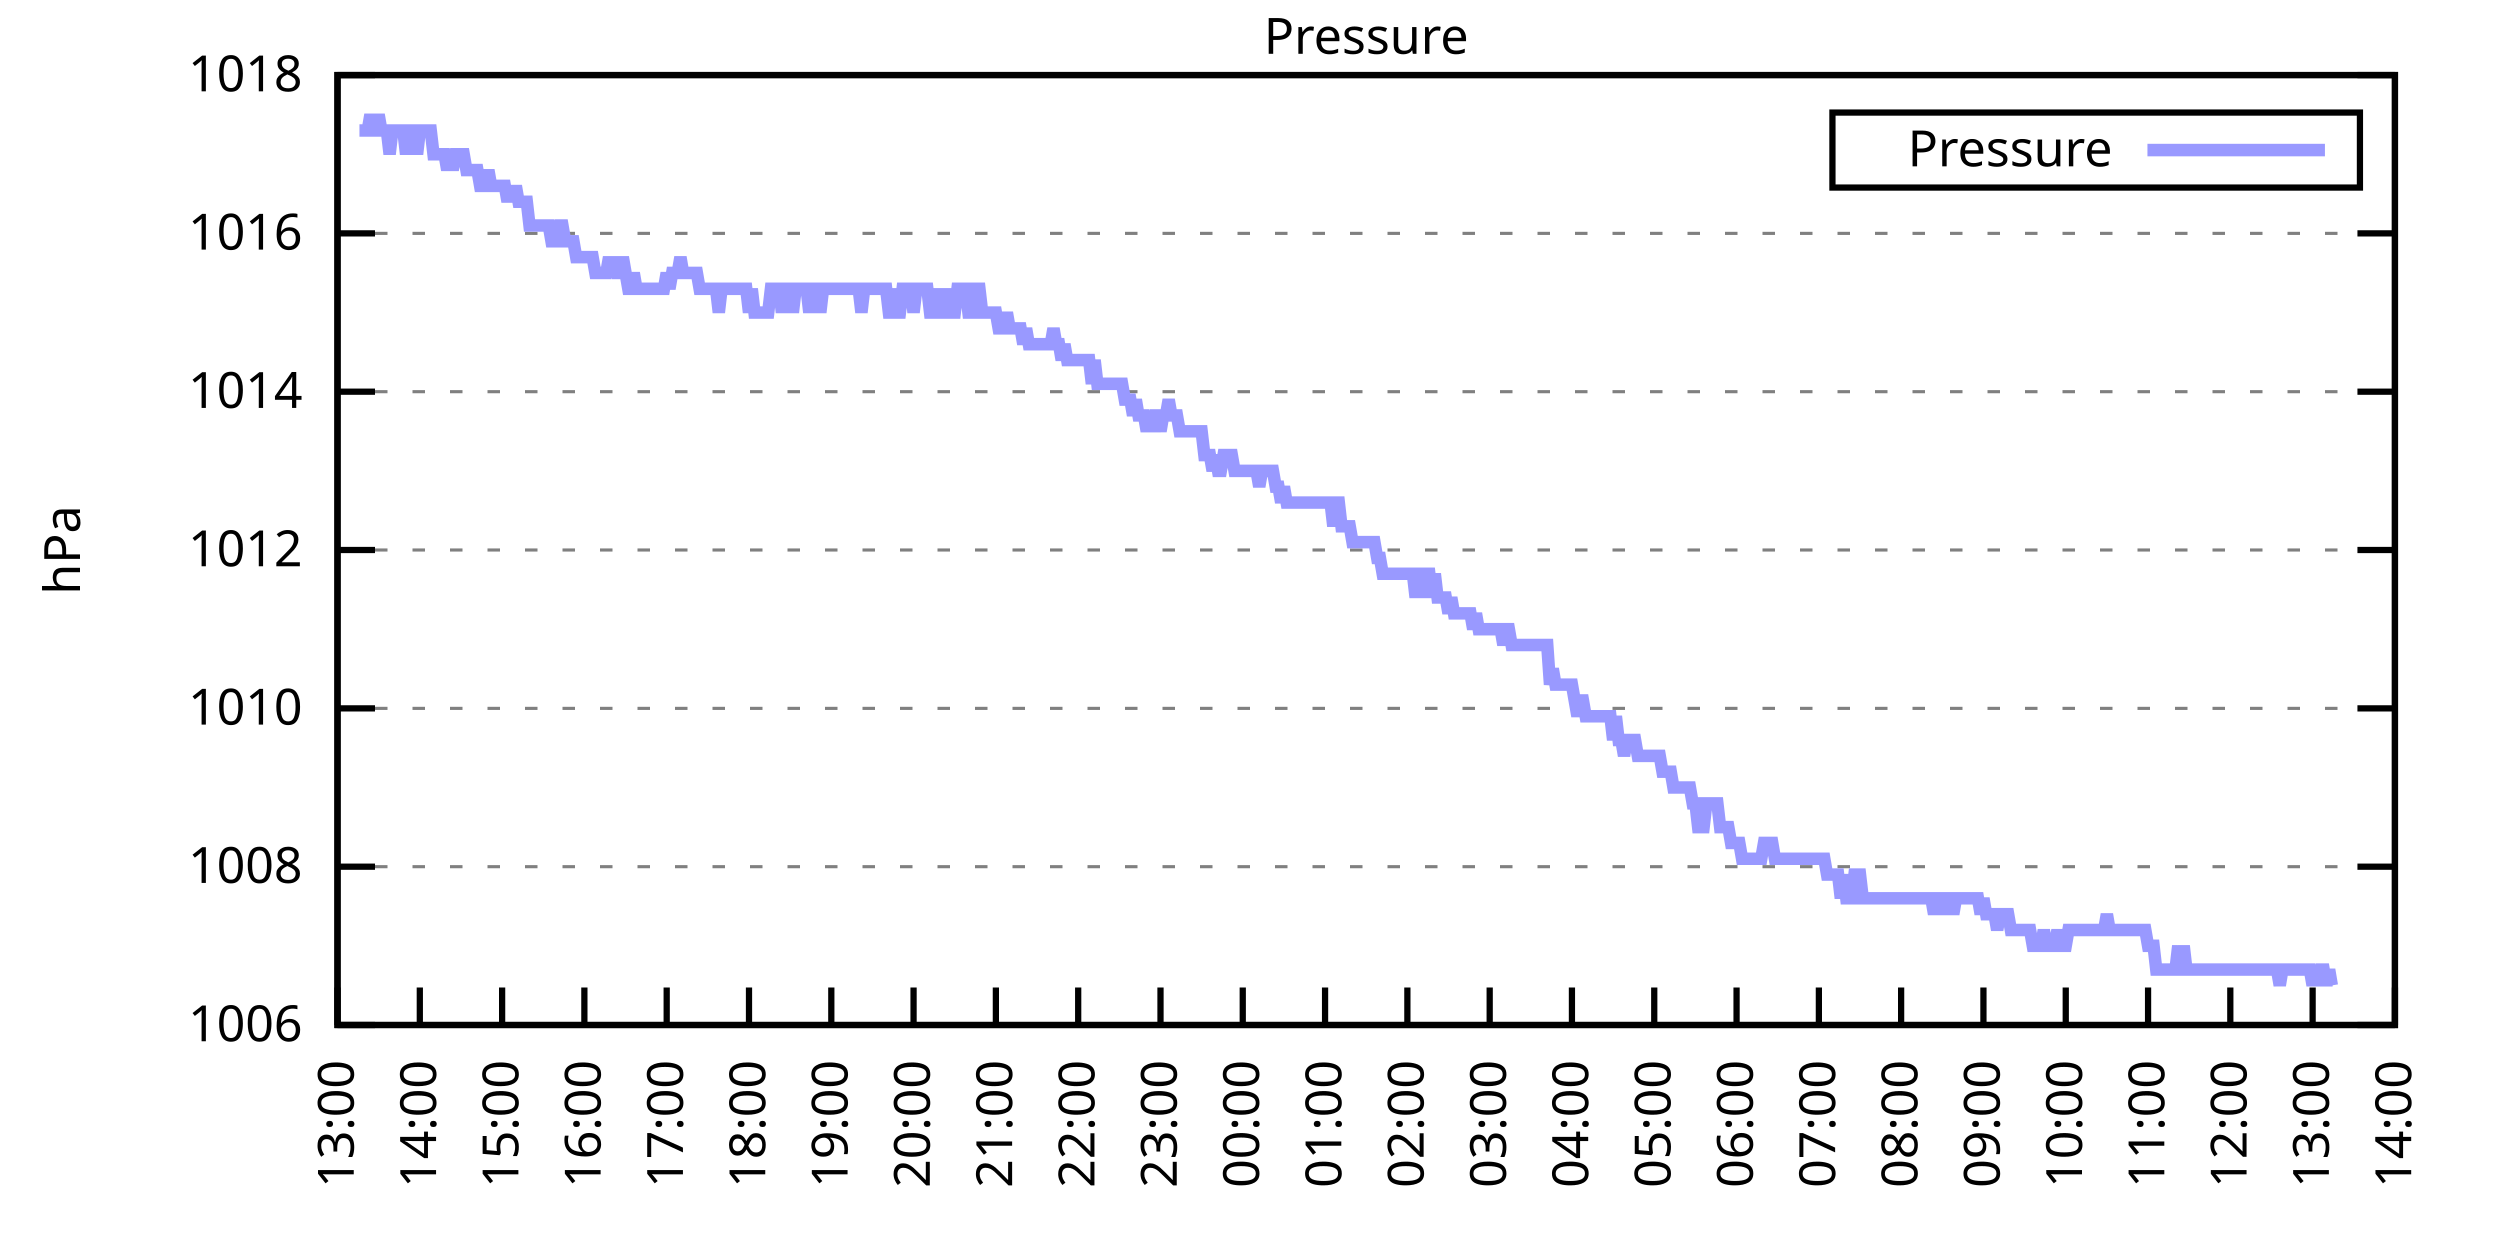
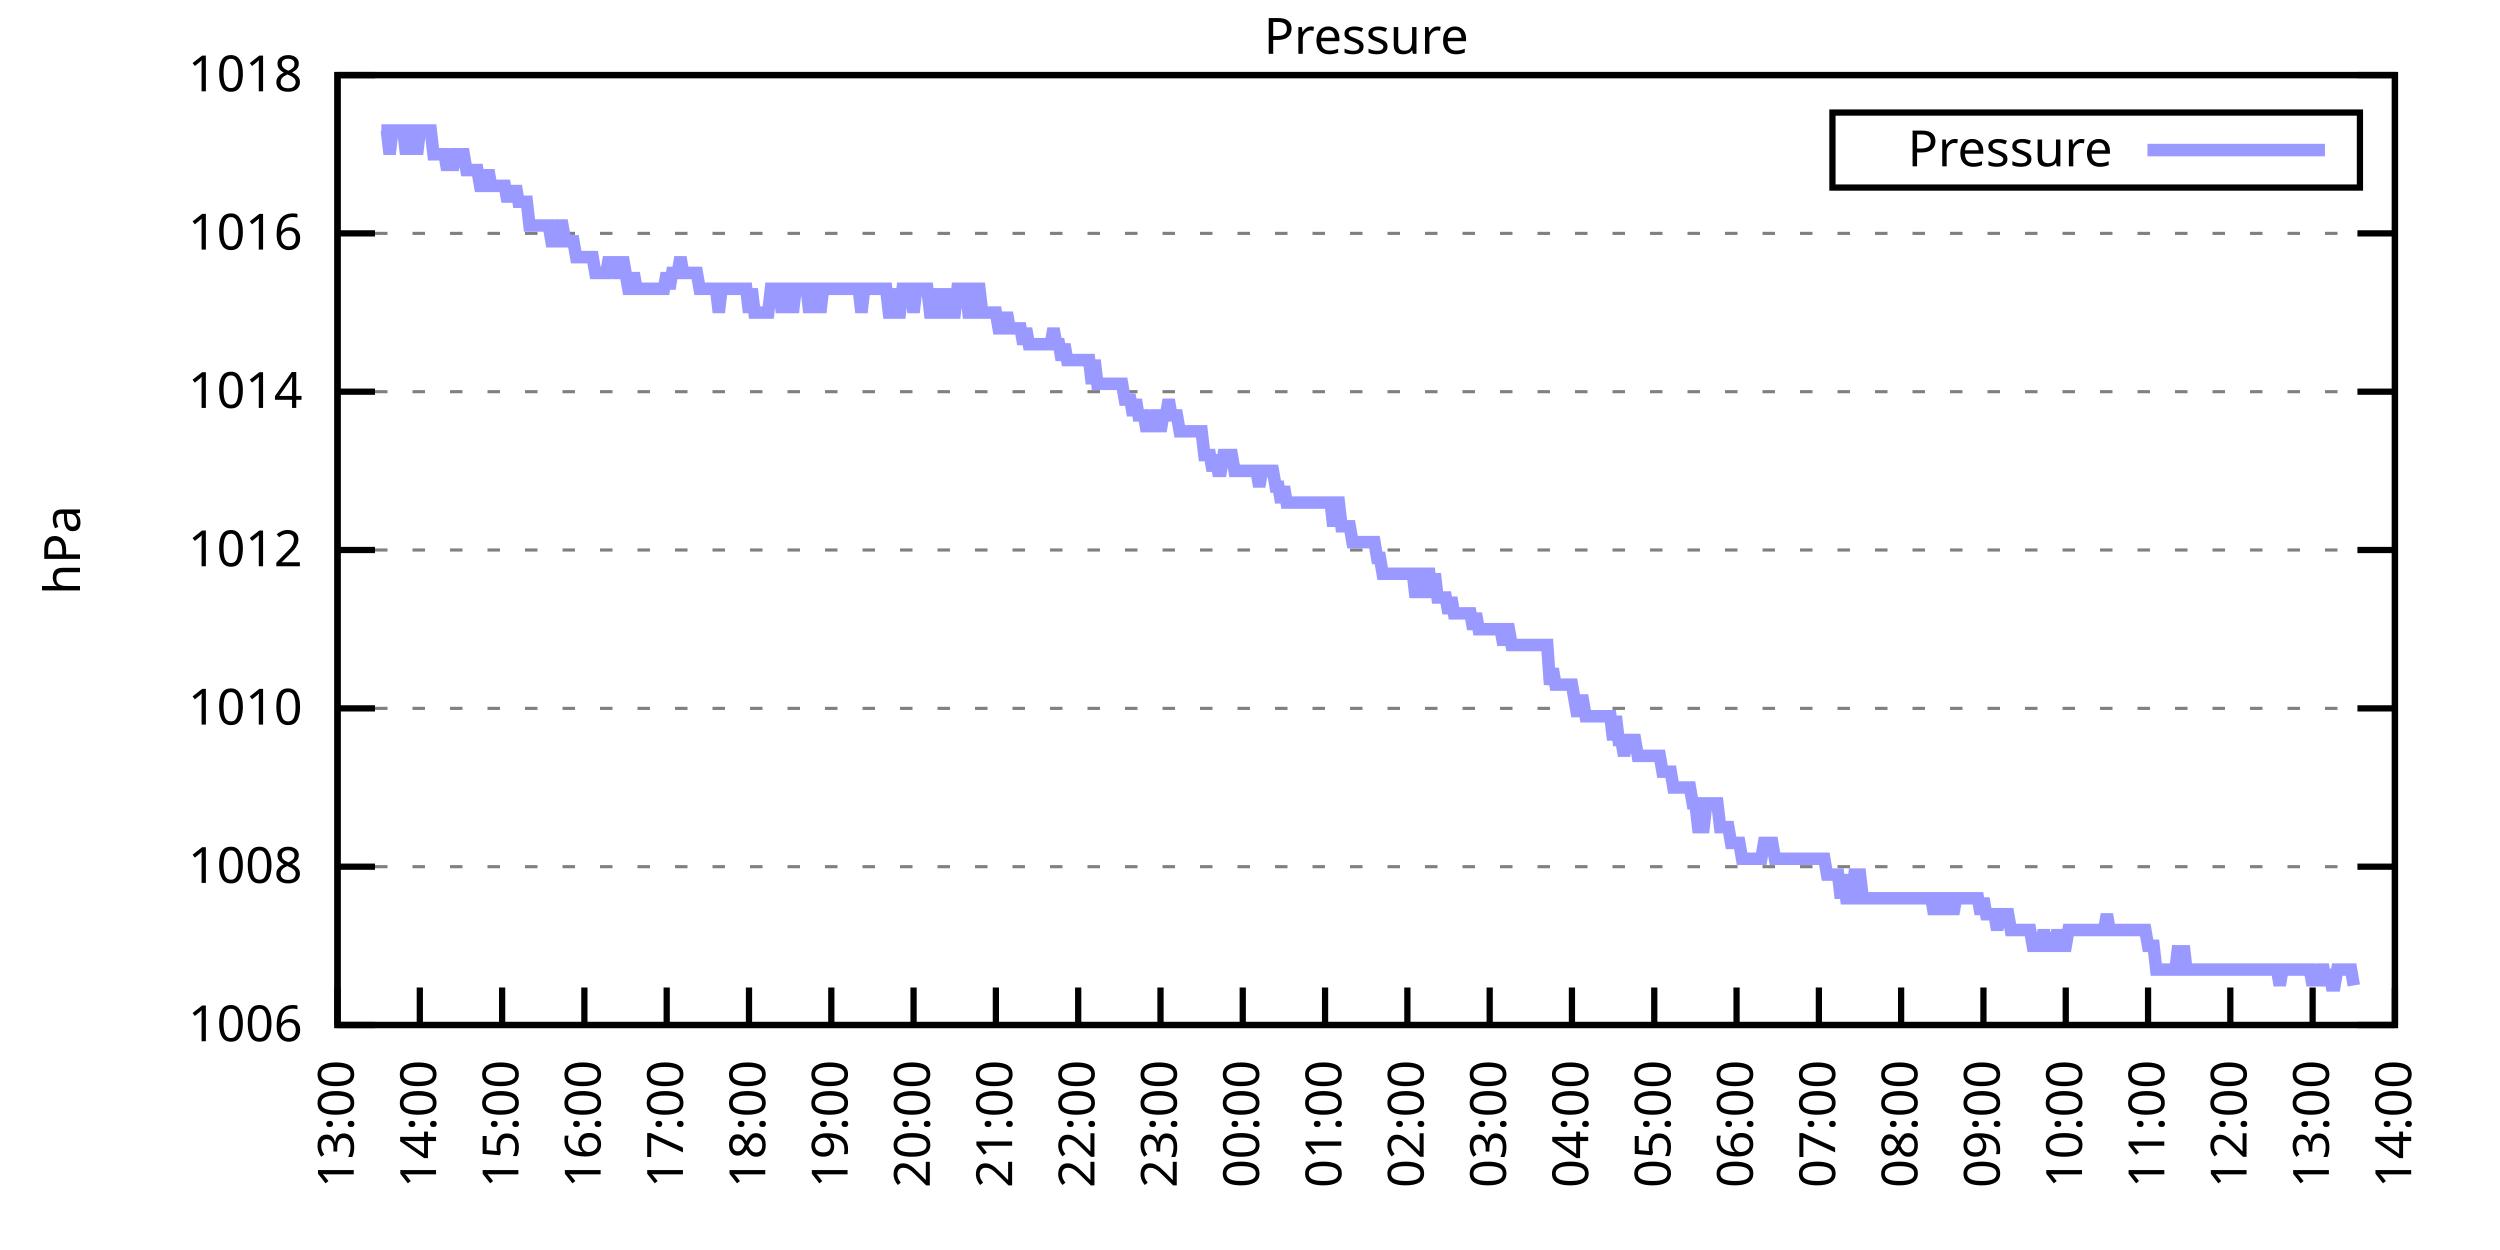
<svg xmlns="http://www.w3.org/2000/svg" xmlns:xlink="http://www.w3.org/1999/xlink" width="400" height="200" viewBox="0 0 400 200">
  <g id="gnuplot_canvas">
    <rect x="0" y="0" width="400" height="200" fill="none" />
    <defs>
      <circle id="gpDot" r="0.5" stroke-width="0.5" stroke="currentColor" />
      <path id="gpPt0" stroke-width="0.333" stroke="currentColor" d="M-1,0 h2 M0,-1 v2" />
      <path id="gpPt1" stroke-width="0.333" stroke="currentColor" d="M-1,-1 L1,1 M1,-1 L-1,1" />
      <path id="gpPt2" stroke-width="0.333" stroke="currentColor" d="M-1,0 L1,0 M0,-1 L0,1 M-1,-1 L1,1 M-1,1 L1,-1" />
      <rect id="gpPt3" stroke-width="0.333" stroke="currentColor" x="-1" y="-1" width="2" height="2" />
      <rect id="gpPt4" stroke-width="0.333" stroke="currentColor" fill="currentColor" x="-1" y="-1" width="2" height="2" />
      <circle id="gpPt5" stroke-width="0.333" stroke="currentColor" cx="0" cy="0" r="1" />
      <use xlink:href="#gpPt5" id="gpPt6" fill="currentColor" stroke="none" />
      <path id="gpPt7" stroke-width="0.333" stroke="currentColor" d="M0,-1.33 L-1.33,0.67 L1.33,0.67 z" />
      <use xlink:href="#gpPt7" id="gpPt8" fill="currentColor" stroke="none" />
      <use xlink:href="#gpPt7" id="gpPt9" stroke="currentColor" transform="rotate(180)" />
      <use xlink:href="#gpPt9" id="gpPt10" fill="currentColor" stroke="none" />
      <use xlink:href="#gpPt3" id="gpPt11" stroke="currentColor" transform="rotate(45)" />
      <use xlink:href="#gpPt11" id="gpPt12" fill="currentColor" stroke="none" />
      <path id="gpPt13" stroke-width="0.333" stroke="currentColor" d="M0,1.330 L1.265,0.411 L0.782,-1.067 L-0.782,-1.076 L-1.265,0.411 z" />
      <use xlink:href="#gpPt13" id="gpPt14" fill="currentColor" stroke="none" />
      <filter id="textbox" filterUnits="objectBoundingBox" x="0" y="0" height="1" width="1">
        <feFlood flood-color="white" flood-opacity="1" result="bgnd" />
        <feComposite in="SourceGraphic" in2="bgnd" operator="atop" />
      </filter>
      <filter id="greybox" filterUnits="objectBoundingBox" x="0" y="0" height="1" width="1">
        <feFlood flood-color="lightgrey" flood-opacity="1" result="grey" />
        <feComposite in="SourceGraphic" in2="grey" operator="atop" />
      </filter>
    </defs>
    <g fill="none" color="white" stroke="currentColor" stroke-width="1.00" stroke-linecap="butt" stroke-linejoin="miter">
</g>
    <g fill="none" color="black" stroke="currentColor" stroke-width="1.00" stroke-linecap="butt" stroke-linejoin="miter">
      <g stroke="none" shape-rendering="crispEdges">
        <polygon fill="rgb(255, 255, 255)" points="54.00,164.00 383.18,164.00 383.18,12.02 54.00,12.02 " />
      </g>
    </g>
    <g fill="none" color="black" stroke="currentColor" stroke-width="1.00" stroke-linecap="butt" stroke-linejoin="miter">
</g>
    <g fill="none" color="black" stroke="black" stroke-width="0.50" stroke-linecap="butt" stroke-linejoin="miter">
</g>
    <g fill="none" color="gray" stroke="currentColor" stroke-width="0.50" stroke-linecap="butt" stroke-linejoin="miter">
      <path stroke="gray" stroke-dasharray="2,4" class="gridline" d="M54.00,164.00 L383.19,164.00  " />
    </g>
    <g fill="none" color="gray" stroke="gray" stroke-width="1.00" stroke-linecap="butt" stroke-linejoin="miter">
</g>
    <g fill="none" color="black" stroke="currentColor" stroke-width="1.00" stroke-linecap="butt" stroke-linejoin="miter">
      <path stroke="black" d="M54.00,164.00 L60.00,164.00 M383.19,164.00 L377.19,164.00  " />
      <g transform="translate(48.40,166.60)" stroke="none" fill="black" font-family="Sans" font-size="8.00" text-anchor="end">
        <text>
          <tspan font-family="Sans"> 1006</tspan>
        </text>
      </g>
    </g>
    <g fill="none" color="black" stroke="currentColor" stroke-width="1.00" stroke-linecap="butt" stroke-linejoin="miter">
</g>
    <g fill="none" color="black" stroke="black" stroke-width="0.50" stroke-linecap="butt" stroke-linejoin="miter">
</g>
    <g fill="none" color="gray" stroke="currentColor" stroke-width="0.50" stroke-linecap="butt" stroke-linejoin="miter">
      <path stroke="gray" stroke-dasharray="2,4" class="gridline" d="M54.00,138.67 L383.19,138.67  " />
    </g>
    <g fill="none" color="gray" stroke="gray" stroke-width="1.00" stroke-linecap="butt" stroke-linejoin="miter">
</g>
    <g fill="none" color="black" stroke="currentColor" stroke-width="1.00" stroke-linecap="butt" stroke-linejoin="miter">
      <path stroke="black" d="M54.00,138.67 L60.00,138.67 M383.19,138.67 L377.19,138.67  " />
      <g transform="translate(48.40,141.27)" stroke="none" fill="black" font-family="Sans" font-size="8.00" text-anchor="end">
        <text>
          <tspan font-family="Sans"> 1008</tspan>
        </text>
      </g>
    </g>
    <g fill="none" color="black" stroke="currentColor" stroke-width="1.00" stroke-linecap="butt" stroke-linejoin="miter">
</g>
    <g fill="none" color="black" stroke="black" stroke-width="0.50" stroke-linecap="butt" stroke-linejoin="miter">
</g>
    <g fill="none" color="gray" stroke="currentColor" stroke-width="0.50" stroke-linecap="butt" stroke-linejoin="miter">
      <path stroke="gray" stroke-dasharray="2,4" class="gridline" d="M54.00,113.34 L383.19,113.34  " />
    </g>
    <g fill="none" color="gray" stroke="gray" stroke-width="1.00" stroke-linecap="butt" stroke-linejoin="miter">
</g>
    <g fill="none" color="black" stroke="currentColor" stroke-width="1.00" stroke-linecap="butt" stroke-linejoin="miter">
      <path stroke="black" d="M54.00,113.34 L60.00,113.34 M383.19,113.34 L377.19,113.34  " />
      <g transform="translate(48.40,115.94)" stroke="none" fill="black" font-family="Sans" font-size="8.00" text-anchor="end">
        <text>
          <tspan font-family="Sans"> 1010</tspan>
        </text>
      </g>
    </g>
    <g fill="none" color="black" stroke="currentColor" stroke-width="1.00" stroke-linecap="butt" stroke-linejoin="miter">
</g>
    <g fill="none" color="black" stroke="black" stroke-width="0.50" stroke-linecap="butt" stroke-linejoin="miter">
</g>
    <g fill="none" color="gray" stroke="currentColor" stroke-width="0.50" stroke-linecap="butt" stroke-linejoin="miter">
      <path stroke="gray" stroke-dasharray="2,4" class="gridline" d="M54.00,88.00 L383.19,88.00  " />
    </g>
    <g fill="none" color="gray" stroke="gray" stroke-width="1.00" stroke-linecap="butt" stroke-linejoin="miter">
</g>
    <g fill="none" color="black" stroke="currentColor" stroke-width="1.00" stroke-linecap="butt" stroke-linejoin="miter">
      <path stroke="black" d="M54.00,88.00 L60.00,88.00 M383.19,88.00 L377.19,88.00  " />
      <g transform="translate(48.40,90.60)" stroke="none" fill="black" font-family="Sans" font-size="8.00" text-anchor="end">
        <text>
          <tspan font-family="Sans"> 1012</tspan>
        </text>
      </g>
    </g>
    <g fill="none" color="black" stroke="currentColor" stroke-width="1.00" stroke-linecap="butt" stroke-linejoin="miter">
</g>
    <g fill="none" color="black" stroke="black" stroke-width="0.50" stroke-linecap="butt" stroke-linejoin="miter">
</g>
    <g fill="none" color="gray" stroke="currentColor" stroke-width="0.50" stroke-linecap="butt" stroke-linejoin="miter">
      <path stroke="gray" stroke-dasharray="2,4" class="gridline" d="M54.00,62.67 L383.19,62.67  " />
    </g>
    <g fill="none" color="gray" stroke="gray" stroke-width="1.00" stroke-linecap="butt" stroke-linejoin="miter">
</g>
    <g fill="none" color="black" stroke="currentColor" stroke-width="1.00" stroke-linecap="butt" stroke-linejoin="miter">
      <path stroke="black" d="M54.00,62.67 L60.00,62.67 M383.19,62.67 L377.19,62.67  " />
      <g transform="translate(48.40,65.27)" stroke="none" fill="black" font-family="Sans" font-size="8.00" text-anchor="end">
        <text>
          <tspan font-family="Sans"> 1014</tspan>
        </text>
      </g>
    </g>
    <g fill="none" color="black" stroke="currentColor" stroke-width="1.00" stroke-linecap="butt" stroke-linejoin="miter">
</g>
    <g fill="none" color="black" stroke="black" stroke-width="0.50" stroke-linecap="butt" stroke-linejoin="miter">
</g>
    <g fill="none" color="gray" stroke="currentColor" stroke-width="0.50" stroke-linecap="butt" stroke-linejoin="miter">
      <path stroke="gray" stroke-dasharray="2,4" class="gridline" d="M54.00,37.34 L383.19,37.34  " />
    </g>
    <g fill="none" color="gray" stroke="gray" stroke-width="1.00" stroke-linecap="butt" stroke-linejoin="miter">
</g>
    <g fill="none" color="black" stroke="currentColor" stroke-width="1.00" stroke-linecap="butt" stroke-linejoin="miter">
      <path stroke="black" d="M54.00,37.34 L60.00,37.34 M383.19,37.34 L377.19,37.34  " />
      <g transform="translate(48.40,39.94)" stroke="none" fill="black" font-family="Sans" font-size="8.00" text-anchor="end">
        <text>
          <tspan font-family="Sans"> 1016</tspan>
        </text>
      </g>
    </g>
    <g fill="none" color="black" stroke="currentColor" stroke-width="1.00" stroke-linecap="butt" stroke-linejoin="miter">
</g>
    <g fill="none" color="black" stroke="black" stroke-width="0.50" stroke-linecap="butt" stroke-linejoin="miter">
</g>
    <g fill="none" color="gray" stroke="currentColor" stroke-width="0.50" stroke-linecap="butt" stroke-linejoin="miter">
      <path stroke="gray" stroke-dasharray="2,4" class="gridline" d="M54.00,12.01 L383.19,12.01  " />
    </g>
    <g fill="none" color="gray" stroke="gray" stroke-width="1.00" stroke-linecap="butt" stroke-linejoin="miter">
</g>
    <g fill="none" color="black" stroke="currentColor" stroke-width="1.00" stroke-linecap="butt" stroke-linejoin="miter">
      <path stroke="black" d="M54.00,12.01 L60.00,12.01 M383.19,12.01 L377.19,12.01  " />
      <g transform="translate(48.40,14.61)" stroke="none" fill="black" font-family="Sans" font-size="8.00" text-anchor="end">
        <text>
          <tspan font-family="Sans"> 1018</tspan>
        </text>
      </g>
    </g>
    <g fill="none" color="black" stroke="currentColor" stroke-width="1.00" stroke-linecap="butt" stroke-linejoin="miter">
      <path stroke="black" d="M54.00,164.00 L54.00,158.00  " />
      <g transform="translate(56.60,169.60) rotate(270.00)" stroke="none" fill="black" font-family="Sans" font-size="8.00" text-anchor="end">
        <text>
          <tspan font-family="Sans">13:00</tspan>
        </text>
      </g>
    </g>
    <g fill="none" color="black" stroke="currentColor" stroke-width="1.00" stroke-linecap="butt" stroke-linejoin="miter">
      <path stroke="black" d="M67.17,164.00 L67.17,158.00  " />
      <g transform="translate(69.77,169.60) rotate(270.00)" stroke="none" fill="black" font-family="Sans" font-size="8.00" text-anchor="end">
        <text>
          <tspan font-family="Sans">14:00</tspan>
        </text>
      </g>
    </g>
    <g fill="none" color="black" stroke="currentColor" stroke-width="1.00" stroke-linecap="butt" stroke-linejoin="miter">
      <path stroke="black" d="M80.34,164.00 L80.34,158.00  " />
      <g transform="translate(82.94,169.60) rotate(270.00)" stroke="none" fill="black" font-family="Sans" font-size="8.00" text-anchor="end">
        <text>
          <tspan font-family="Sans">15:00</tspan>
        </text>
      </g>
    </g>
    <g fill="none" color="black" stroke="currentColor" stroke-width="1.00" stroke-linecap="butt" stroke-linejoin="miter">
      <path stroke="black" d="M93.50,164.00 L93.50,158.00  " />
      <g transform="translate(96.10,169.60) rotate(270.00)" stroke="none" fill="black" font-family="Sans" font-size="8.00" text-anchor="end">
        <text>
          <tspan font-family="Sans">16:00</tspan>
        </text>
      </g>
    </g>
    <g fill="none" color="black" stroke="currentColor" stroke-width="1.00" stroke-linecap="butt" stroke-linejoin="miter">
      <path stroke="black" d="M106.67,164.00 L106.67,158.00  " />
      <g transform="translate(109.27,169.60) rotate(270.00)" stroke="none" fill="black" font-family="Sans" font-size="8.00" text-anchor="end">
        <text>
          <tspan font-family="Sans">17:00</tspan>
        </text>
      </g>
    </g>
    <g fill="none" color="black" stroke="currentColor" stroke-width="1.00" stroke-linecap="butt" stroke-linejoin="miter">
      <path stroke="black" d="M119.84,164.00 L119.84,158.00  " />
      <g transform="translate(122.44,169.60) rotate(270.00)" stroke="none" fill="black" font-family="Sans" font-size="8.00" text-anchor="end">
        <text>
          <tspan font-family="Sans">18:00</tspan>
        </text>
      </g>
    </g>
    <g fill="none" color="black" stroke="currentColor" stroke-width="1.00" stroke-linecap="butt" stroke-linejoin="miter">
      <path stroke="black" d="M133.01,164.00 L133.01,158.00  " />
      <g transform="translate(135.61,169.60) rotate(270.00)" stroke="none" fill="black" font-family="Sans" font-size="8.00" text-anchor="end">
        <text>
          <tspan font-family="Sans">19:00</tspan>
        </text>
      </g>
    </g>
    <g fill="none" color="black" stroke="currentColor" stroke-width="1.00" stroke-linecap="butt" stroke-linejoin="miter">
      <path stroke="black" d="M146.17,164.00 L146.17,158.00  " />
      <g transform="translate(148.77,169.60) rotate(270.00)" stroke="none" fill="black" font-family="Sans" font-size="8.00" text-anchor="end">
        <text>
          <tspan font-family="Sans">20:00</tspan>
        </text>
      </g>
    </g>
    <g fill="none" color="black" stroke="currentColor" stroke-width="1.00" stroke-linecap="butt" stroke-linejoin="miter">
      <path stroke="black" d="M159.34,164.00 L159.34,158.00  " />
      <g transform="translate(161.94,169.60) rotate(270.00)" stroke="none" fill="black" font-family="Sans" font-size="8.00" text-anchor="end">
        <text>
          <tspan font-family="Sans">21:00</tspan>
        </text>
      </g>
    </g>
    <g fill="none" color="black" stroke="currentColor" stroke-width="1.00" stroke-linecap="butt" stroke-linejoin="miter">
      <path stroke="black" d="M172.51,164.00 L172.51,158.00  " />
      <g transform="translate(175.11,169.60) rotate(270.00)" stroke="none" fill="black" font-family="Sans" font-size="8.00" text-anchor="end">
        <text>
          <tspan font-family="Sans">22:00</tspan>
        </text>
      </g>
    </g>
    <g fill="none" color="black" stroke="currentColor" stroke-width="1.00" stroke-linecap="butt" stroke-linejoin="miter">
      <path stroke="black" d="M185.68,164.00 L185.68,158.00  " />
      <g transform="translate(188.28,169.60) rotate(270.00)" stroke="none" fill="black" font-family="Sans" font-size="8.00" text-anchor="end">
        <text>
          <tspan font-family="Sans">23:00</tspan>
        </text>
      </g>
    </g>
    <g fill="none" color="black" stroke="currentColor" stroke-width="1.00" stroke-linecap="butt" stroke-linejoin="miter">
      <path stroke="black" d="M198.84,164.00 L198.84,158.00  " />
      <g transform="translate(201.44,169.60) rotate(270.00)" stroke="none" fill="black" font-family="Sans" font-size="8.00" text-anchor="end">
        <text>
          <tspan font-family="Sans">00:00</tspan>
        </text>
      </g>
    </g>
    <g fill="none" color="black" stroke="currentColor" stroke-width="1.00" stroke-linecap="butt" stroke-linejoin="miter">
      <path stroke="black" d="M212.01,164.00 L212.01,158.00  " />
      <g transform="translate(214.61,169.60) rotate(270.00)" stroke="none" fill="black" font-family="Sans" font-size="8.00" text-anchor="end">
        <text>
          <tspan font-family="Sans">01:00</tspan>
        </text>
      </g>
    </g>
    <g fill="none" color="black" stroke="currentColor" stroke-width="1.00" stroke-linecap="butt" stroke-linejoin="miter">
      <path stroke="black" d="M225.18,164.00 L225.18,158.00  " />
      <g transform="translate(227.78,169.60) rotate(270.00)" stroke="none" fill="black" font-family="Sans" font-size="8.00" text-anchor="end">
        <text>
          <tspan font-family="Sans">02:00</tspan>
        </text>
      </g>
    </g>
    <g fill="none" color="black" stroke="currentColor" stroke-width="1.00" stroke-linecap="butt" stroke-linejoin="miter">
      <path stroke="black" d="M238.35,164.00 L238.35,158.00  " />
      <g transform="translate(240.95,169.60) rotate(270.00)" stroke="none" fill="black" font-family="Sans" font-size="8.00" text-anchor="end">
        <text>
          <tspan font-family="Sans">03:00</tspan>
        </text>
      </g>
    </g>
    <g fill="none" color="black" stroke="currentColor" stroke-width="1.00" stroke-linecap="butt" stroke-linejoin="miter">
      <path stroke="black" d="M251.51,164.00 L251.51,158.00  " />
      <g transform="translate(254.11,169.60) rotate(270.00)" stroke="none" fill="black" font-family="Sans" font-size="8.00" text-anchor="end">
        <text>
          <tspan font-family="Sans">04:00</tspan>
        </text>
      </g>
    </g>
    <g fill="none" color="black" stroke="currentColor" stroke-width="1.00" stroke-linecap="butt" stroke-linejoin="miter">
      <path stroke="black" d="M264.68,164.00 L264.68,158.00  " />
      <g transform="translate(267.28,169.60) rotate(270.00)" stroke="none" fill="black" font-family="Sans" font-size="8.00" text-anchor="end">
        <text>
          <tspan font-family="Sans">05:00</tspan>
        </text>
      </g>
    </g>
    <g fill="none" color="black" stroke="currentColor" stroke-width="1.00" stroke-linecap="butt" stroke-linejoin="miter">
      <path stroke="black" d="M277.85,164.00 L277.85,158.00  " />
      <g transform="translate(280.45,169.60) rotate(270.00)" stroke="none" fill="black" font-family="Sans" font-size="8.00" text-anchor="end">
        <text>
          <tspan font-family="Sans">06:00</tspan>
        </text>
      </g>
    </g>
    <g fill="none" color="black" stroke="currentColor" stroke-width="1.00" stroke-linecap="butt" stroke-linejoin="miter">
      <path stroke="black" d="M291.02,164.00 L291.02,158.00  " />
      <g transform="translate(293.62,169.60) rotate(270.00)" stroke="none" fill="black" font-family="Sans" font-size="8.00" text-anchor="end">
        <text>
          <tspan font-family="Sans">07:00</tspan>
        </text>
      </g>
    </g>
    <g fill="none" color="black" stroke="currentColor" stroke-width="1.00" stroke-linecap="butt" stroke-linejoin="miter">
      <path stroke="black" d="M304.18,164.00 L304.18,158.00  " />
      <g transform="translate(306.78,169.60) rotate(270.00)" stroke="none" fill="black" font-family="Sans" font-size="8.00" text-anchor="end">
        <text>
          <tspan font-family="Sans">08:00</tspan>
        </text>
      </g>
    </g>
    <g fill="none" color="black" stroke="currentColor" stroke-width="1.00" stroke-linecap="butt" stroke-linejoin="miter">
      <path stroke="black" d="M317.35,164.00 L317.35,158.00  " />
      <g transform="translate(319.95,169.60) rotate(270.00)" stroke="none" fill="black" font-family="Sans" font-size="8.00" text-anchor="end">
        <text>
          <tspan font-family="Sans">09:00</tspan>
        </text>
      </g>
    </g>
    <g fill="none" color="black" stroke="currentColor" stroke-width="1.00" stroke-linecap="butt" stroke-linejoin="miter">
      <path stroke="black" d="M330.52,164.00 L330.52,158.00  " />
      <g transform="translate(333.12,169.60) rotate(270.00)" stroke="none" fill="black" font-family="Sans" font-size="8.00" text-anchor="end">
        <text>
          <tspan font-family="Sans">10:00</tspan>
        </text>
      </g>
    </g>
    <g fill="none" color="black" stroke="currentColor" stroke-width="1.00" stroke-linecap="butt" stroke-linejoin="miter">
      <path stroke="black" d="M343.69,164.00 L343.69,158.00  " />
      <g transform="translate(346.29,169.60) rotate(270.00)" stroke="none" fill="black" font-family="Sans" font-size="8.00" text-anchor="end">
        <text>
          <tspan font-family="Sans">11:00</tspan>
        </text>
      </g>
    </g>
    <g fill="none" color="black" stroke="currentColor" stroke-width="1.00" stroke-linecap="butt" stroke-linejoin="miter">
      <path stroke="black" d="M356.85,164.00 L356.85,158.00  " />
      <g transform="translate(359.45,169.60) rotate(270.00)" stroke="none" fill="black" font-family="Sans" font-size="8.00" text-anchor="end">
        <text>
          <tspan font-family="Sans">12:00</tspan>
        </text>
      </g>
    </g>
    <g fill="none" color="black" stroke="currentColor" stroke-width="1.00" stroke-linecap="butt" stroke-linejoin="miter">
      <path stroke="black" d="M370.02,164.00 L370.02,158.00  " />
      <g transform="translate(372.62,169.60) rotate(270.00)" stroke="none" fill="black" font-family="Sans" font-size="8.00" text-anchor="end">
        <text>
          <tspan font-family="Sans">13:00</tspan>
        </text>
      </g>
    </g>
    <g fill="none" color="black" stroke="currentColor" stroke-width="1.00" stroke-linecap="butt" stroke-linejoin="miter">
      <path stroke="black" d="M383.19,164.00 L383.19,158.00  " />
      <g transform="translate(385.79,169.60) rotate(270.00)" stroke="none" fill="black" font-family="Sans" font-size="8.00" text-anchor="end">
        <text>
          <tspan font-family="Sans">14:00</tspan>
        </text>
      </g>
    </g>
    <g fill="none" color="black" stroke="currentColor" stroke-width="1.00" stroke-linecap="butt" stroke-linejoin="miter">
</g>
    <g fill="none" color="black" stroke="currentColor" stroke-width="1.00" stroke-linecap="butt" stroke-linejoin="miter">
      <path stroke="black" d="M54.00,12.01 L54.00,164.00 L383.19,164.00 L383.19,12.01 L54.00,12.01 Z  " />
    </g>
    <g fill="none" color="black" stroke="currentColor" stroke-width="1.00" stroke-linecap="butt" stroke-linejoin="miter">
</g>
    <g fill="none" color="black" stroke="currentColor" stroke-width="1.00" stroke-linecap="butt" stroke-linejoin="miter">
      <path stroke="black" d="M293.19,30.01 L293.19,18.01 L377.59,18.01 L377.59,30.01 L293.19,30.01 Z  " />
    </g>
    <g id="Pressure_plot_1">
      <g fill="none" color="white" stroke="black" stroke-width="2.00" stroke-linecap="butt" stroke-linejoin="miter">
</g>
      <g fill="none" color="black" stroke="currentColor" stroke-width="2.00" stroke-linecap="butt" stroke-linejoin="miter">
        <g transform="translate(337.99,26.61)" stroke="none" fill="black" font-family="Sans" font-size="8.00" text-anchor="end">
          <text>
            <tspan font-family="Sans">Pressure</tspan>
          </text>
        </g>
      </g>
      <g fill="none" color="black" stroke="currentColor" stroke-width="2.00" stroke-linecap="butt" stroke-linejoin="miter">
-         <path stroke="rgb(153, 153, 255)" d="M343.59,24.01 L371.99,24.01 M57.51,20.88 L57.95,20.88 L58.39,20.88 L58.83,20.88 L59.27,18.34 L59.71,20.88   L60.14,20.88 L60.58,18.34 L61.02,20.88 L61.46,20.88 L61.90,20.88 L62.34,24.68 L62.78,20.88 L63.22,20.88   L63.66,20.88 L64.10,20.88 L64.53,20.88 L64.97,24.68 L65.41,20.88 L65.85,20.88 L66.29,20.88 L66.73,24.68   L67.17,20.88 L67.61,20.88 L68.05,20.88 L68.48,20.88 L68.92,20.88 L69.36,24.68 L69.80,24.68 L70.24,24.68   L70.68,24.68 L71.12,24.68 L71.56,27.21 L72.00,24.68 L72.43,27.21 L72.87,24.68 L73.31,24.68 L73.75,24.68   L74.19,24.68 L74.63,27.21 L75.07,27.21 L75.51,27.21 L75.95,27.21 L76.38,27.21 L76.82,29.74 L77.26,29.74   L77.70,29.74 L78.14,27.21 L78.58,29.74 L79.02,29.74 L79.46,29.74 L79.90,29.74 L80.34,29.74 L80.77,29.74   L81.21,32.28 L81.65,29.74 L82.09,32.28 L82.53,29.74 L82.97,32.28 L83.41,32.28 L83.85,32.28 L84.29,32.28   L84.72,36.08 L85.16,36.08 L85.60,36.08 L86.04,36.08 L86.48,36.08 L86.92,36.08 L87.36,36.08 L87.80,36.08   L88.24,38.61 L88.67,38.61 L89.11,38.61 L89.55,36.08 L89.99,36.08 L90.43,38.61 L90.87,38.61 L91.31,38.61   L91.75,38.61 L92.19,41.14 L92.62,41.14 L93.06,41.14 L93.50,41.14 L93.94,41.14 L94.38,41.14 L94.82,41.14   L95.26,43.67 L95.70,43.67 L96.14,43.67 L96.58,43.67 L97.01,43.67 L97.45,41.14 L97.89,43.67 L98.33,41.14   L98.77,43.67 L99.21,43.67 L99.65,41.14 L100.09,43.67 L100.53,46.21 L100.96,46.21 L101.40,43.67 L101.84,46.21   L102.28,46.21 L102.72,46.21 L103.16,46.21 L103.60,46.21 L104.04,46.21 L104.48,46.21 L104.91,46.21 L105.35,46.21   L105.79,46.21 L106.23,46.21 L106.67,43.67 L107.11,46.21 L107.55,43.67 L107.99,43.67 L108.43,43.67 L108.87,41.14   L109.30,43.67 L109.74,43.67 L110.18,43.67 L110.62,43.67 L111.06,43.67 L111.50,43.67 L111.94,46.21 L112.38,46.21   L112.82,46.21 L113.25,46.21 L113.69,46.21 L114.13,46.21 L114.57,46.21 L115.01,50.01 L115.45,46.21 L115.89,46.21   L116.33,46.21 L116.77,46.21 L117.20,46.21 L117.64,46.21 L118.08,46.21 L118.52,46.21 L118.96,46.21 L119.40,46.21   L119.84,50.01 L120.28,46.21 L120.72,50.01 L121.15,50.01 L121.59,50.01 L122.03,50.01 L122.47,50.01 L122.91,50.01   L123.35,46.21 L123.79,46.21 L124.23,46.21 L124.67,46.21 L125.11,50.01 L125.54,46.21 L125.98,46.21 L126.42,46.21   L126.86,50.01 L127.30,46.21 L127.74,46.21 L128.18,46.21 L128.62,46.21 L129.06,46.21 L129.49,50.01 L129.93,46.21   L130.37,46.21 L130.81,46.21 L131.25,50.01 L131.69,46.21 L132.13,46.21 L132.57,46.21 L133.01,46.21 L133.44,46.21   L133.88,46.21 L134.32,46.21 L134.76,46.21 L135.20,46.21 L135.64,46.21 L136.08,46.21 L136.52,46.21 L136.96,46.21   L137.39,46.21 L137.83,50.01 L138.27,46.21 L138.71,46.21 L139.15,46.21 L139.59,46.21 L140.03,46.21 L140.47,46.21   L140.91,46.21 L141.35,46.21 L141.78,46.21 L142.22,50.01 L142.66,50.01 L143.10,46.21 L143.54,50.01 L143.98,50.01   L144.42,46.21 L144.86,46.21 L145.30,46.21 L145.73,46.21 L146.17,50.01 L146.61,46.21 L147.05,46.21 L147.49,46.21   L147.93,46.21 L148.37,46.21 L148.81,50.01 L149.25,50.01 L149.68,50.01 L150.12,46.21 L150.56,50.01 L151.00,50.01   L151.44,46.21 L151.88,50.01 L152.32,50.01 L152.76,50.01 L153.20,46.21 L153.63,46.21 L154.07,46.21 L154.51,46.21   L154.95,50.01 L155.39,50.01 L155.83,50.01 L156.27,46.21 L156.71,46.21 L157.15,50.01 L157.59,50.01 L158.02,50.01   L158.46,50.01 L158.90,50.01 L159.34,50.01 L159.78,52.54 L160.22,52.54 L160.66,52.54 L161.10,50.01 L161.54,52.54   L161.97,52.54 L162.41,52.54 L162.85,52.54 L163.29,52.54 L163.73,55.07 L164.17,52.54 L164.61,55.07 L165.05,55.07   L165.49,55.07 L165.92,55.07 L166.36,55.07 L166.80,55.07 L167.24,55.07 L167.68,55.07 L168.12,55.07 L168.56,52.54   L169.00,55.07 L169.44,55.07 L169.87,57.61 L170.31,55.07 L170.75,57.61 L171.19,57.61 L171.63,57.61 L172.07,57.61   L172.51,57.61 L172.95,57.61 L173.39,57.61 L173.83,57.61 L174.26,57.61 L174.70,61.41 L175.14,57.61 L175.58,61.41   L176.02,61.41 L176.46,61.41 L176.90,61.41 L177.34,61.41 L177.78,61.41 L178.21,61.41 L178.65,61.41 L179.09,61.41   L179.53,61.41 L179.97,63.94 L180.41,63.94 L180.85,63.94 L181.29,66.47 L181.73,63.94 L182.16,66.47 L182.60,66.47   L183.04,66.47 L183.48,69.01 L183.92,66.47 L184.36,69.01 L184.80,66.47 L185.24,66.47 L185.68,69.01 L186.11,66.47   L186.55,66.47 L186.99,63.94 L187.43,66.47 L187.87,66.47 L188.31,66.47 L188.75,69.01 L189.19,69.01 L189.63,69.01   L190.07,69.01 L190.50,69.01 L190.94,69.01 L191.38,69.01 L191.82,69.01 L192.26,69.01 L192.70,72.81 L193.14,72.81   L193.58,72.81 L194.02,75.34 L194.45,72.81 L194.89,75.34 L195.33,75.34 L195.77,72.81 L196.21,72.81 L196.65,72.81   L197.09,72.81 L197.53,75.34 L197.97,75.34 L198.40,75.34 L198.84,75.34 L199.28,75.34 L199.72,75.34 L200.16,75.34   L200.60,75.34 L201.04,75.34 L201.48,77.87 L201.92,75.34 L202.35,75.34 L202.79,75.34 L203.23,75.34 L203.67,75.34   L204.11,77.87 L204.55,77.87 L204.99,80.41 L205.43,77.87 L205.87,80.41 L206.31,80.41 L206.74,80.41 L207.18,80.41   L207.62,80.41 L208.06,80.41 L208.50,80.41 L208.94,80.41 L209.38,80.41 L209.82,80.41 L210.26,80.41 L210.69,80.41   L211.13,80.41 L211.57,80.41 L212.01,80.41 L212.45,80.41 L212.89,80.41 L213.33,84.21 L213.77,80.41 L214.21,80.41   L214.64,84.21 L215.08,84.21 L215.52,84.21 L215.96,84.21 L216.40,86.74 L216.84,86.74 L217.28,86.74 L217.72,86.74   L218.16,86.74 L218.60,86.74 L219.03,86.74 L219.47,86.74 L219.91,86.74 L220.35,89.27 L220.79,89.27 L221.23,91.80   L221.67,91.80 L222.11,91.80 L222.55,91.80 L222.98,91.80 L223.42,91.80 L223.86,91.80 L224.30,91.80 L224.74,91.80   L225.18,91.80 L225.62,91.80 L226.06,91.80 L226.50,95.60 L226.93,91.80 L227.37,91.80 L227.81,95.60 L228.25,91.80   L228.69,91.80 L229.13,95.60 L229.57,91.80 L230.01,95.60 L230.45,95.60 L230.88,95.60 L231.32,95.60 L231.76,98.14   L232.20,95.60 L232.64,98.14 L233.08,98.14 L233.52,98.14 L233.96,98.14 L234.40,98.14 L234.84,98.14 L235.27,98.14   L235.71,100.67 L236.15,98.14 L236.59,100.67 L237.03,100.67 L237.47,100.67 L237.91,100.67 L238.35,100.67 L238.79,100.67   L239.22,100.67 L239.66,100.67 L240.10,100.67 L240.54,103.20 L240.98,100.67 L241.42,100.67 L241.86,103.20 L242.30,103.20   L242.74,103.20 L243.17,103.20 L243.61,103.20 L244.05,103.20 L244.49,103.20 L244.93,103.20 L245.37,103.20 L245.81,103.20   L246.25,103.20 L246.69,103.20 L247.12,103.20 L247.56,103.20 L248.00,109.54 L248.44,107.00 L248.88,109.54 L249.32,109.54   L249.76,109.54 L250.20,109.54 L250.64,109.54 L251.08,109.54 L251.51,109.54 L251.95,112.07 L252.39,114.60 L252.83,112.07   L253.27,112.07 L253.71,114.60 L254.15,114.60 L254.59,114.60 L255.03,114.60 L255.46,114.60 L255.90,114.60 L256.34,114.60   L256.78,114.60 L257.22,114.60 L257.66,114.60 L258.10,118.40 L258.54,114.60 L258.98,118.40 L259.41,118.40 L259.85,120.94   L260.29,118.40 L260.73,118.40 L261.17,118.40 L261.61,118.40 L262.05,120.94 L262.49,120.94 L262.93,120.94 L263.36,120.94   L263.80,120.94 L264.24,120.94 L264.68,120.94 L265.12,120.94 L265.56,120.94 L266.00,123.47 L266.44,123.47 L266.88,123.47   L267.32,123.47 L267.75,126.00 L268.19,126.00 L268.63,126.00 L269.07,126.00 L269.51,126.00 L269.95,126.00 L270.39,126.00   L270.83,128.54 L271.27,128.54 L271.70,132.34 L272.14,132.34 L272.58,132.34 L273.02,128.54 L273.46,128.54 L273.90,128.54   L274.34,128.54 L274.78,128.54 L275.22,132.34 L275.65,132.34 L276.09,132.34 L276.53,132.34 L276.97,134.87 L277.41,134.87   L277.85,134.87 L278.29,134.87 L278.73,137.40 L279.17,137.40 L279.60,137.40 L280.04,137.40 L280.48,137.40 L280.92,137.40   L281.36,137.40 L281.80,137.40 L282.24,134.87 L282.68,134.87 L283.12,134.87 L283.56,134.87 L283.99,137.40 L284.43,137.40   L284.87,137.40 L285.31,137.40 L285.75,137.40 L286.19,137.40 L286.63,137.40 L287.07,137.40 L287.51,137.40 L287.94,137.40   L288.38,137.40 L288.82,137.40 L289.26,137.40 L289.70,137.40 L290.14,137.40 L290.58,137.40 L291.02,137.40 L291.46,137.40   L291.89,137.40 L292.33,139.93 L292.77,139.93 L293.21,139.93 L293.65,139.93 L294.09,139.93 L294.53,143.73 L294.97,139.93   L295.41,143.73 L295.84,143.73 L296.28,143.73 L296.72,139.93 L297.16,139.93 L297.60,139.93 L298.04,143.73 L298.48,143.73   L298.92,143.73 L299.36,143.73 L299.80,143.73 L300.23,143.73 L300.67,143.73 L301.11,143.73 L301.55,143.73 L301.99,143.73   L302.43,143.73 L302.87,143.73 L303.31,143.73 L303.75,143.73 L304.18,143.73 L304.62,143.73 L305.06,143.73 L305.50,143.73   L305.94,143.73 L306.38,143.73 L306.82,143.73 L307.26,143.73 L307.70,143.73 L308.13,143.73 L308.57,143.73 L309.01,143.73   L309.45,146.27 L309.89,143.73 L310.33,143.73 L310.77,146.27 L311.21,143.73 L311.65,143.73 L312.08,143.73 L312.52,146.27   L312.96,143.73 L313.40,143.73 L313.84,143.73 L314.28,143.73 L314.72,143.73 L315.16,143.73 L315.60,143.73 L316.04,143.73   L316.47,143.73 L316.91,146.27 L317.35,143.73 L317.79,146.27 L318.23,146.27 L318.67,146.27 L319.11,146.27 L319.55,148.80   L319.99,146.27 L320.42,146.27 L320.86,146.27 L321.30,146.27 L321.74,148.80 L322.18,148.80 L322.62,148.80 L323.06,148.80   L323.50,148.80 L323.94,148.80 L324.37,148.80 L324.81,148.80 L325.25,151.33 L325.69,151.33 L326.13,151.33 L326.57,151.33   L327.01,148.80 L327.45,151.33 L327.89,151.33 L328.33,151.33 L328.76,151.33 L329.20,148.80 L329.64,151.33 L330.08,151.33   L330.52,151.33 L330.96,148.80 L331.40,148.80 L331.84,148.80 L332.28,148.80 L332.71,148.80 L333.15,148.80 L333.59,148.80   L334.03,148.80 L334.47,148.80 L334.91,148.80 L335.35,148.80 L335.79,148.80 L336.23,148.80 L336.66,148.80 L337.10,146.27   L337.54,148.80 L337.98,148.80 L338.42,148.80 L338.86,148.80 L339.30,148.80 L339.74,148.80 L340.18,148.80 L340.61,148.80   L341.05,148.80 L341.49,148.80 L341.93,148.80 L342.37,148.80 L342.81,148.80 L343.25,148.80 L343.69,151.33 L344.13,151.33   L344.57,151.33 L345.00,155.13 L345.44,155.13 L345.88,155.13 L346.32,155.13 L346.76,155.13 L347.20,155.13 L347.64,155.13   L348.08,155.13 L348.52,151.33 L348.95,155.13 L349.39,151.33 L349.83,155.13 L350.27,155.13 L350.71,155.13 L351.15,155.13   L351.59,155.13 L352.03,155.13 L352.47,155.13 L352.90,155.13 L353.34,155.13 L353.78,155.13 L354.22,155.13 L354.66,155.13   L355.10,155.13 L355.54,155.13 L355.98,155.13 L356.42,155.13 L356.85,155.13 L357.29,155.13 L357.73,155.13 L358.17,155.13   L358.61,155.13 L359.05,155.13 L359.49,155.13 L359.93,155.13 L360.37,155.13 L360.81,155.13 L361.24,155.13 L361.68,155.13   L362.12,155.13 L362.56,155.13 L363.00,155.13 L363.44,155.13 L363.88,155.13 L364.32,155.13 L364.76,157.67 L365.19,155.13   L365.63,155.13 L366.07,155.13 L366.51,155.13 L366.95,155.13 L367.39,155.13 L367.83,155.13 L368.27,155.13 L368.71,155.13   L369.14,155.13 L369.58,155.13 L370.02,157.67 L370.46,155.13 L370.90,157.67 L371.34,155.13 L371.78,155.13 L372.22,157.67   L372.66,155.13 L373.09,157.67  " />
+         <path stroke="rgb(153, 153, 255)" d="M343.59,24.01 L371.99,24.01 M61.02,20.88 L61.46,20.88 L61.90,20.88 L62.34,24.68 L62.78,20.88 L63.22,20.88   L63.66,20.88 L64.10,20.88 L64.53,20.88 L64.97,24.68 L65.41,20.88 L65.85,20.88 L66.29,20.88 L66.73,24.68   L67.17,20.88 L67.61,20.88 L68.05,20.88 L68.48,20.88 L68.92,20.88 L69.36,24.68 L69.80,24.68 L70.24,24.68   L70.68,24.68 L71.12,24.68 L71.56,27.21 L72.00,24.68 L72.43,27.21 L72.87,24.68 L73.31,24.68 L73.75,24.68   L74.19,24.68 L74.63,27.21 L75.07,27.21 L75.51,27.21 L75.95,27.21 L76.38,27.21 L76.82,29.74 L77.26,29.74   L77.70,29.74 L78.14,27.21 L78.58,29.74 L79.02,29.74 L79.46,29.74 L79.90,29.74 L80.34,29.74 L80.77,29.74   L81.21,32.28 L81.65,29.74 L82.09,32.28 L82.53,29.74 L82.97,32.28 L83.41,32.28 L83.85,32.28 L84.29,32.28   L84.72,36.08 L85.16,36.08 L85.60,36.08 L86.04,36.08 L86.48,36.08 L86.92,36.08 L87.36,36.08 L87.80,36.08   L88.24,38.61 L88.67,38.61 L89.11,38.61 L89.55,36.08 L89.99,36.08 L90.43,38.61 L90.87,38.61 L91.31,38.61   L91.75,38.61 L92.19,41.14 L92.62,41.14 L93.06,41.14 L93.50,41.14 L93.94,41.14 L94.38,41.14 L94.82,41.14   L95.26,43.67 L95.70,43.67 L96.14,43.67 L96.58,43.67 L97.01,43.67 L97.45,41.14 L97.89,43.67 L98.33,41.14   L98.77,43.67 L99.21,43.67 L99.65,41.14 L100.09,43.67 L100.53,46.21 L100.96,46.21 L101.40,43.67 L101.84,46.21   L102.28,46.21 L102.72,46.21 L103.16,46.21 L103.60,46.21 L104.04,46.21 L104.48,46.21 L104.91,46.21 L105.35,46.21   L105.79,46.21 L106.23,46.21 L106.67,43.67 L107.11,46.21 L107.55,43.67 L107.99,43.67 L108.43,43.67 L108.87,41.14   L109.30,43.67 L109.74,43.67 L110.18,43.67 L110.62,43.67 L111.06,43.67 L111.50,43.67 L111.94,46.21 L112.38,46.21   L112.82,46.21 L113.25,46.21 L113.69,46.21 L114.13,46.21 L114.57,46.21 L115.01,50.01 L115.45,46.21 L115.89,46.21   L116.33,46.21 L116.77,46.21 L117.20,46.21 L117.64,46.21 L118.08,46.21 L118.52,46.21 L118.96,46.21 L119.40,46.21   L119.84,50.01 L120.28,46.21 L120.72,50.01 L121.15,50.01 L121.59,50.01 L122.03,50.01 L122.47,50.01 L122.91,50.01   L123.35,46.21 L123.79,46.21 L124.23,46.21 L124.67,46.21 L125.11,50.01 L125.54,46.21 L125.98,46.21 L126.42,46.21   L126.86,50.01 L127.30,46.21 L127.74,46.21 L128.18,46.21 L128.62,46.21 L129.06,46.21 L129.49,50.01 L129.93,46.21   L130.37,46.21 L130.81,46.21 L131.25,50.01 L131.69,46.21 L132.13,46.21 L132.57,46.21 L133.01,46.21 L133.44,46.21   L133.88,46.21 L134.32,46.21 L134.76,46.21 L135.20,46.21 L135.64,46.21 L136.08,46.21 L136.52,46.21 L136.96,46.21   L137.39,46.21 L137.83,50.01 L138.27,46.21 L138.71,46.21 L139.15,46.21 L139.59,46.21 L140.03,46.21 L140.47,46.21   L140.91,46.21 L141.35,46.21 L141.78,46.21 L142.22,50.01 L142.66,50.01 L143.10,46.21 L143.54,50.01 L143.98,50.01   L144.42,46.21 L144.86,46.21 L145.30,46.21 L145.73,46.21 L146.17,50.01 L146.61,46.21 L147.05,46.21 L147.49,46.21   L147.93,46.21 L148.37,46.21 L148.81,50.01 L149.25,50.01 L149.68,50.01 L150.12,46.21 L150.56,50.01 L151.00,50.01   L151.44,46.21 L151.88,50.01 L152.32,50.01 L152.76,50.01 L153.20,46.21 L153.63,46.21 L154.07,46.21 L154.51,46.21   L154.95,50.01 L155.39,50.01 L155.83,50.01 L156.27,46.21 L156.71,46.21 L157.15,50.01 L157.59,50.01 L158.02,50.01   L158.46,50.01 L158.90,50.01 L159.34,50.01 L159.78,52.54 L160.22,52.54 L160.66,52.54 L161.10,50.01 L161.54,52.54   L161.97,52.54 L162.41,52.54 L162.85,52.54 L163.29,52.54 L163.73,55.07 L164.17,52.54 L164.61,55.07 L165.05,55.07   L165.49,55.07 L165.92,55.07 L166.36,55.07 L166.80,55.07 L167.24,55.07 L167.68,55.07 L168.12,55.07 L168.56,52.54   L169.00,55.07 L169.44,55.07 L169.87,57.61 L170.31,55.07 L170.75,57.61 L171.19,57.61 L171.63,57.61 L172.07,57.61   L172.51,57.61 L172.95,57.61 L173.39,57.61 L173.83,57.61 L174.26,57.61 L174.70,61.41 L175.14,57.61 L175.58,61.41   L176.02,61.41 L176.46,61.41 L176.90,61.41 L177.34,61.41 L177.78,61.41 L178.21,61.41 L178.65,61.41 L179.09,61.41   L179.53,61.41 L179.97,63.94 L180.41,63.94 L180.85,63.94 L181.29,66.47 L181.73,63.94 L182.16,66.47 L182.60,66.47   L183.04,66.47 L183.48,69.01 L183.92,66.47 L184.36,69.01 L184.80,66.47 L185.24,66.47 L185.68,69.01 L186.11,66.47   L186.55,66.47 L186.99,63.94 L187.43,66.47 L187.87,66.47 L188.31,66.47 L188.75,69.01 L189.19,69.01 L189.63,69.01   L190.07,69.01 L190.50,69.01 L190.94,69.01 L191.38,69.01 L191.82,69.01 L192.26,69.01 L192.70,72.81 L193.14,72.81   L193.58,72.81 L194.02,75.34 L194.45,72.81 L194.89,75.34 L195.33,75.34 L195.77,72.81 L196.21,72.81 L196.65,72.81   L197.09,72.81 L197.53,75.34 L197.97,75.34 L198.40,75.34 L198.84,75.34 L199.28,75.34 L199.72,75.34 L200.16,75.34   L200.60,75.34 L201.04,75.34 L201.48,77.87 L201.92,75.34 L202.35,75.34 L202.79,75.34 L203.23,75.34 L203.67,75.34   L204.11,77.87 L204.55,77.87 L204.99,80.41 L205.43,77.87 L205.87,80.41 L206.31,80.41 L206.74,80.41 L207.18,80.41   L207.62,80.41 L208.06,80.41 L208.50,80.41 L208.94,80.41 L209.38,80.41 L209.82,80.41 L210.26,80.41 L210.69,80.41   L211.13,80.41 L211.57,80.41 L212.01,80.41 L212.45,80.41 L212.89,80.41 L213.33,84.21 L213.77,80.41 L214.21,80.41   L214.64,84.21 L215.08,84.21 L215.52,84.21 L215.96,84.21 L216.40,86.74 L216.84,86.74 L217.28,86.74 L217.72,86.74   L218.16,86.74 L218.60,86.74 L219.03,86.74 L219.47,86.74 L219.91,86.74 L220.35,89.27 L220.79,89.27 L221.23,91.80   L221.67,91.80 L222.11,91.80 L222.55,91.80 L222.98,91.80 L223.42,91.80 L223.86,91.80 L224.30,91.80 L224.74,91.80   L225.18,91.80 L225.62,91.80 L226.06,91.80 L226.50,95.60 L226.93,91.80 L227.37,91.80 L227.81,95.60 L228.25,91.80   L228.69,91.80 L229.13,95.60 L229.57,91.80 L230.01,95.60 L230.45,95.60 L230.88,95.60 L231.32,95.60 L231.76,98.14   L232.20,95.60 L232.64,98.14 L233.08,98.14 L233.52,98.14 L233.96,98.14 L234.40,98.14 L234.84,98.14 L235.27,98.14   L235.71,100.67 L236.15,98.14 L236.59,100.67 L237.03,100.67 L237.47,100.67 L237.91,100.67 L238.35,100.67 L238.79,100.67   L239.22,100.67 L239.66,100.67 L240.10,100.67 L240.54,103.20 L240.98,100.67 L241.42,100.67 L241.86,103.20 L242.30,103.20   L242.74,103.20 L243.17,103.20 L243.61,103.20 L244.05,103.20 L244.49,103.20 L244.93,103.20 L245.37,103.20 L245.81,103.20   L246.25,103.20 L246.69,103.20 L247.12,103.20 L247.56,103.20 L248.00,109.54 L248.44,107.00 L248.88,109.54 L249.32,109.54   L249.76,109.54 L250.20,109.54 L250.64,109.54 L251.08,109.54 L251.51,109.54 L251.95,112.07 L252.39,114.60 L252.83,112.07   L253.27,112.07 L253.71,114.60 L254.15,114.60 L254.59,114.60 L255.03,114.60 L255.46,114.60 L255.90,114.60 L256.34,114.60   L256.78,114.60 L257.22,114.60 L257.66,114.60 L258.10,118.40 L258.54,114.60 L258.98,118.40 L259.41,118.40 L259.85,120.94   L260.29,118.40 L260.73,118.40 L261.17,118.40 L261.61,118.40 L262.05,120.94 L262.49,120.94 L262.93,120.94 L263.36,120.94   L263.80,120.94 L264.24,120.94 L264.68,120.94 L265.12,120.94 L265.56,120.94 L266.00,123.47 L266.44,123.47 L266.88,123.47   L267.32,123.47 L267.75,126.00 L268.19,126.00 L268.63,126.00 L269.07,126.00 L269.51,126.00 L269.95,126.00 L270.39,126.00   L270.83,128.54 L271.27,128.54 L271.70,132.34 L272.14,132.34 L272.58,132.34 L273.02,128.54 L273.46,128.54 L273.90,128.54   L274.34,128.54 L274.78,128.54 L275.22,132.34 L275.65,132.34 L276.09,132.34 L276.53,132.34 L276.97,134.87 L277.41,134.87   L277.85,134.87 L278.29,134.87 L278.73,137.40 L279.17,137.40 L279.60,137.40 L280.04,137.40 L280.48,137.40 L280.92,137.40   L281.36,137.40 L281.80,137.40 L282.24,134.87 L282.68,134.87 L283.12,134.87 L283.56,134.87 L283.99,137.40 L284.43,137.40   L284.87,137.40 L285.31,137.40 L285.75,137.40 L286.19,137.40 L286.63,137.40 L287.07,137.40 L287.51,137.40 L287.94,137.40   L288.38,137.40 L288.82,137.40 L289.26,137.40 L289.70,137.40 L290.14,137.40 L290.58,137.40 L291.02,137.40 L291.46,137.40   L291.89,137.40 L292.33,139.93 L292.77,139.93 L293.21,139.93 L293.65,139.93 L294.09,139.93 L294.53,143.73 L294.97,139.93   L295.41,143.73 L295.84,143.73 L296.28,143.73 L296.72,139.93 L297.16,139.93 L297.60,139.93 L298.04,143.73 L298.48,143.73   L298.92,143.73 L299.36,143.73 L299.80,143.73 L300.23,143.73 L300.67,143.73 L301.11,143.73 L301.55,143.73 L301.99,143.73   L302.43,143.73 L302.87,143.73 L303.31,143.73 L303.75,143.73 L304.18,143.73 L304.62,143.73 L305.06,143.73 L305.50,143.73   L305.94,143.73 L306.38,143.73 L306.82,143.73 L307.26,143.73 L307.70,143.73 L308.13,143.73 L308.57,143.73 L309.01,143.73   L309.45,146.27 L309.89,143.73 L310.33,143.73 L310.77,146.27 L311.21,143.73 L311.65,143.73 L312.08,143.73 L312.52,146.27   L312.96,143.73 L313.40,143.73 L313.84,143.73 L314.28,143.73 L314.72,143.73 L315.16,143.73 L315.60,143.73 L316.04,143.73   L316.47,143.73 L316.91,146.27 L317.35,143.73 L317.79,146.27 L318.23,146.27 L318.67,146.27 L319.11,146.27 L319.55,148.80   L319.99,146.27 L320.42,146.27 L320.86,146.27 L321.30,146.27 L321.74,148.80 L322.18,148.80 L322.62,148.80 L323.06,148.80   L323.50,148.80 L323.94,148.80 L324.37,148.80 L324.81,148.80 L325.25,151.33 L325.69,151.33 L326.13,151.33 L326.57,151.33   L327.01,148.80 L327.45,151.33 L327.89,151.33 L328.33,151.33 L328.76,151.33 L329.20,148.80 L329.64,151.33 L330.08,151.33   L330.52,151.33 L330.96,148.80 L331.40,148.80 L331.84,148.80 L332.28,148.80 L332.71,148.80 L333.15,148.80 L333.59,148.80   L334.03,148.80 L334.47,148.80 L334.91,148.80 L335.35,148.80 L335.79,148.80 L336.23,148.80 L336.66,148.80 L337.10,146.27   L337.54,148.80 L337.98,148.80 L338.42,148.80 L338.86,148.80 L339.30,148.80 L339.74,148.80 L340.18,148.80 L340.61,148.80   L341.05,148.80 L341.49,148.80 L341.93,148.80 L342.37,148.80 L342.81,148.80 L343.25,148.80 L343.69,151.33 L344.13,151.33   L344.57,151.33 L345.00,155.13 L345.44,155.13 L345.88,155.13 L346.32,155.13 L346.76,155.13 L347.20,155.13 L347.64,155.13   L348.08,155.13 L348.52,151.33 L348.95,155.13 L349.39,151.33 L349.83,155.13 L350.27,155.13 L350.71,155.13 L351.15,155.13   L351.59,155.13 L352.03,155.13 L352.47,155.13 L352.90,155.13 L353.34,155.13 L353.78,155.13 L354.22,155.13 L354.66,155.13   L355.10,155.13 L355.54,155.13 L355.98,155.13 L356.42,155.13 L356.85,155.13 L357.29,155.13 L357.73,155.13 L358.17,155.13   L358.61,155.13 L359.05,155.13 L359.49,155.13 L359.93,155.13 L360.37,155.13 L360.81,155.13 L361.24,155.13 L361.68,155.13   L362.12,155.13 L362.56,155.13 L363.00,155.13 L363.44,155.13 L363.88,155.13 L364.32,155.13 L364.76,157.67 L365.19,155.13   L365.63,155.13 L366.07,155.13 L366.51,155.13 L366.95,155.13 L367.39,155.13 L367.83,155.13 L368.27,155.13 L368.71,155.13   L369.14,155.13 L369.58,155.13 L370.02,157.67 L370.46,155.13 L370.90,157.67 L371.34,155.13 L371.78,155.13 L372.22,157.67   L372.66,155.13 L373.09,157.67 L373.53,157.67 L373.97,155.13 L374.41,155.13 L374.85,155.13 L375.29,155.13 L375.73,155.13   L376.17,155.13 L376.61,157.67  " />
      </g>
    </g>
    <g fill="none" color="black" stroke="currentColor" stroke-width="2.00" stroke-linecap="butt" stroke-linejoin="miter">
</g>
    <g fill="none" color="black" stroke="black" stroke-width="1.00" stroke-linecap="butt" stroke-linejoin="miter">
</g>
    <g fill="none" color="black" stroke="currentColor" stroke-width="1.00" stroke-linecap="butt" stroke-linejoin="miter">
      <path stroke="black" d="M54.00,12.01 L54.00,164.00 L383.19,164.00 L383.19,12.01 L54.00,12.01 Z  " />
      <g transform="translate(12.80,88.01) rotate(270.00)" stroke="none" fill="black" font-family="Sans" font-size="8.00" text-anchor="middle">
        <text>
          <tspan font-family="Sans">hPa</tspan>
        </text>
      </g>
    </g>
    <g fill="none" color="black" stroke="currentColor" stroke-width="1.00" stroke-linecap="butt" stroke-linejoin="miter">
</g>
    <g fill="none" color="black" stroke="currentColor" stroke-width="1.00" stroke-linecap="butt" stroke-linejoin="miter">
      <g transform="translate(218.59,8.61)" stroke="none" fill="black" font-family="Sans" font-size="8.00" text-anchor="middle">
        <text>
          <tspan font-family="Sans">Pressure</tspan>
        </text>
      </g>
    </g>
    <g fill="none" color="black" stroke="currentColor" stroke-width="1.00" stroke-linecap="butt" stroke-linejoin="miter">
</g>
  </g>
</svg>
